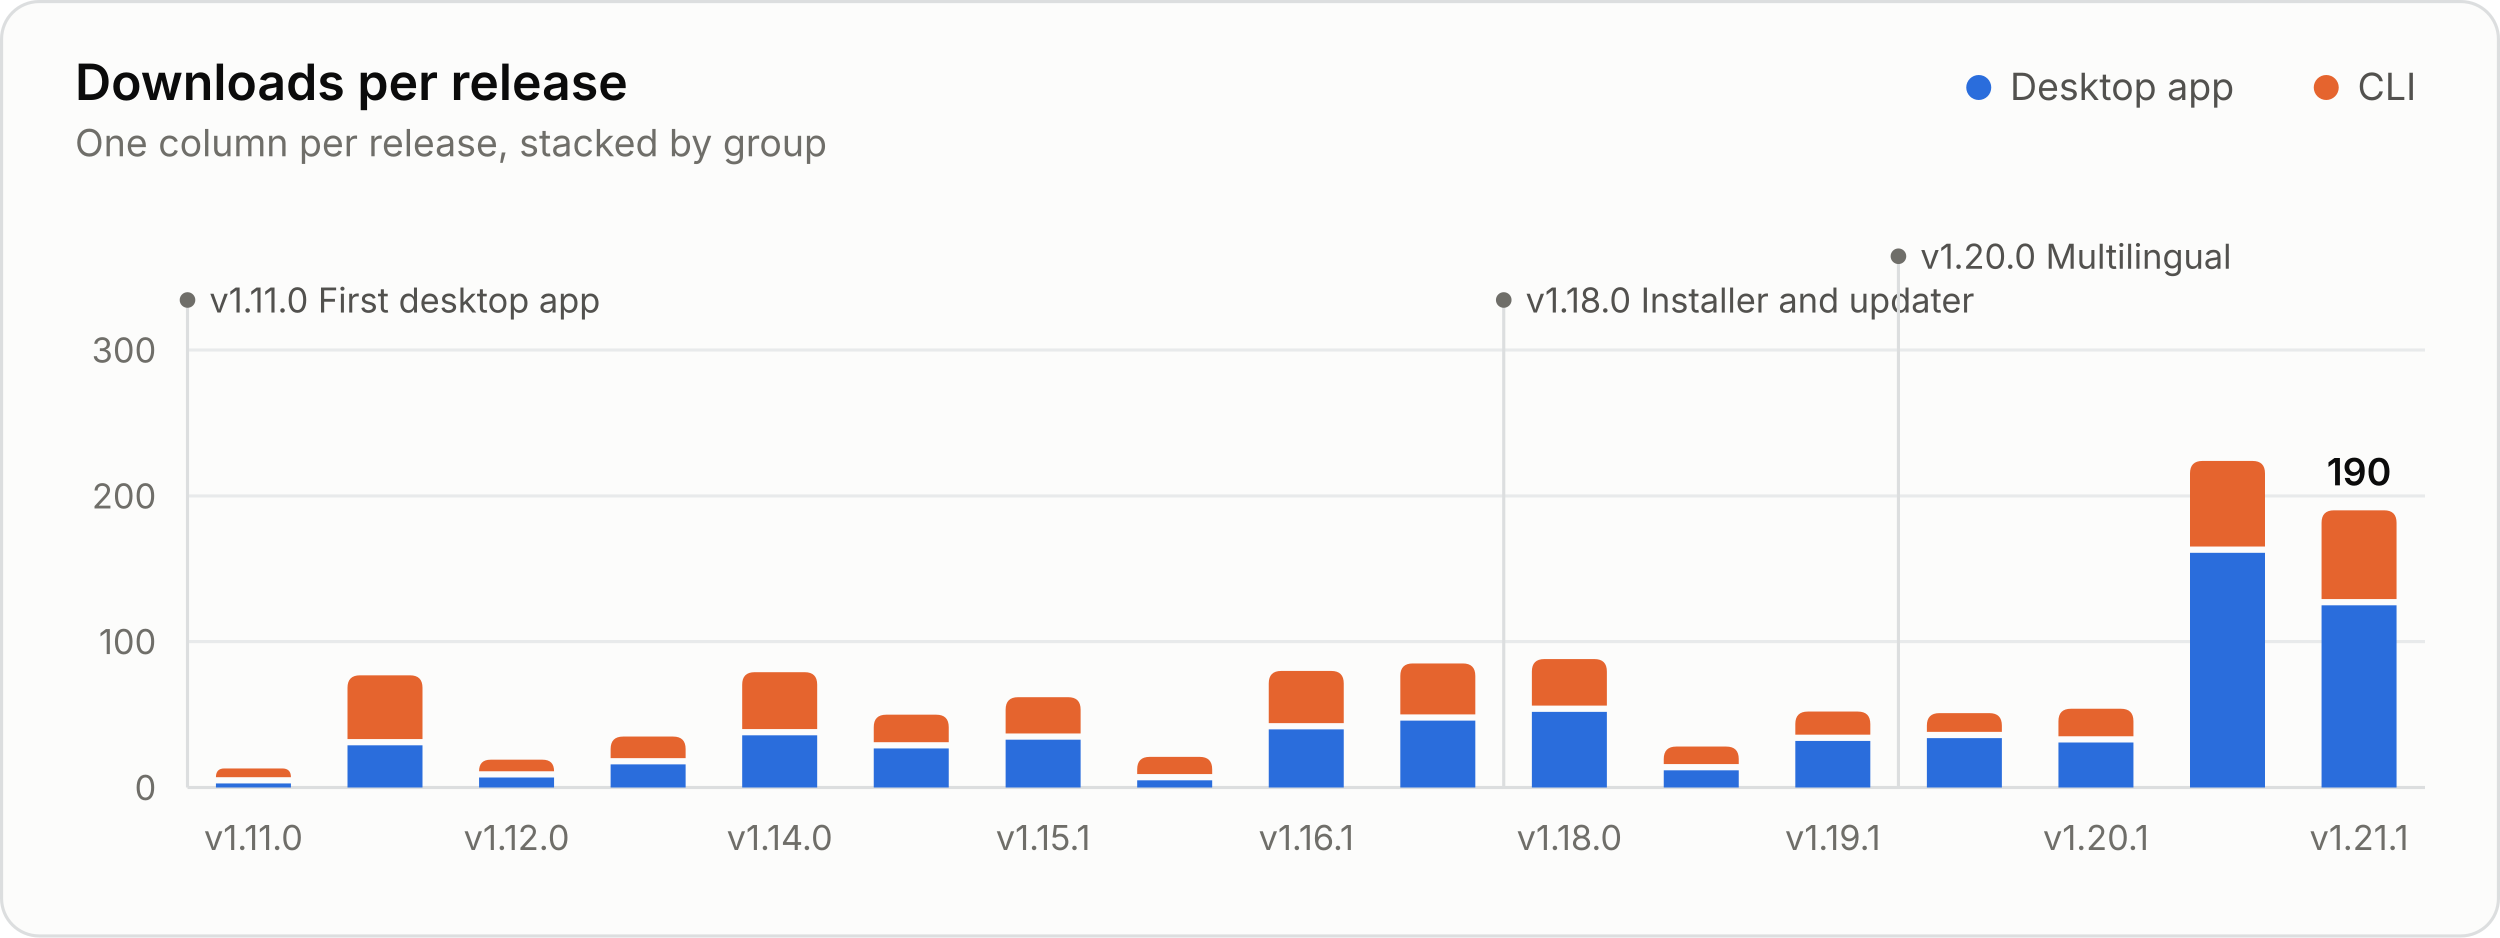
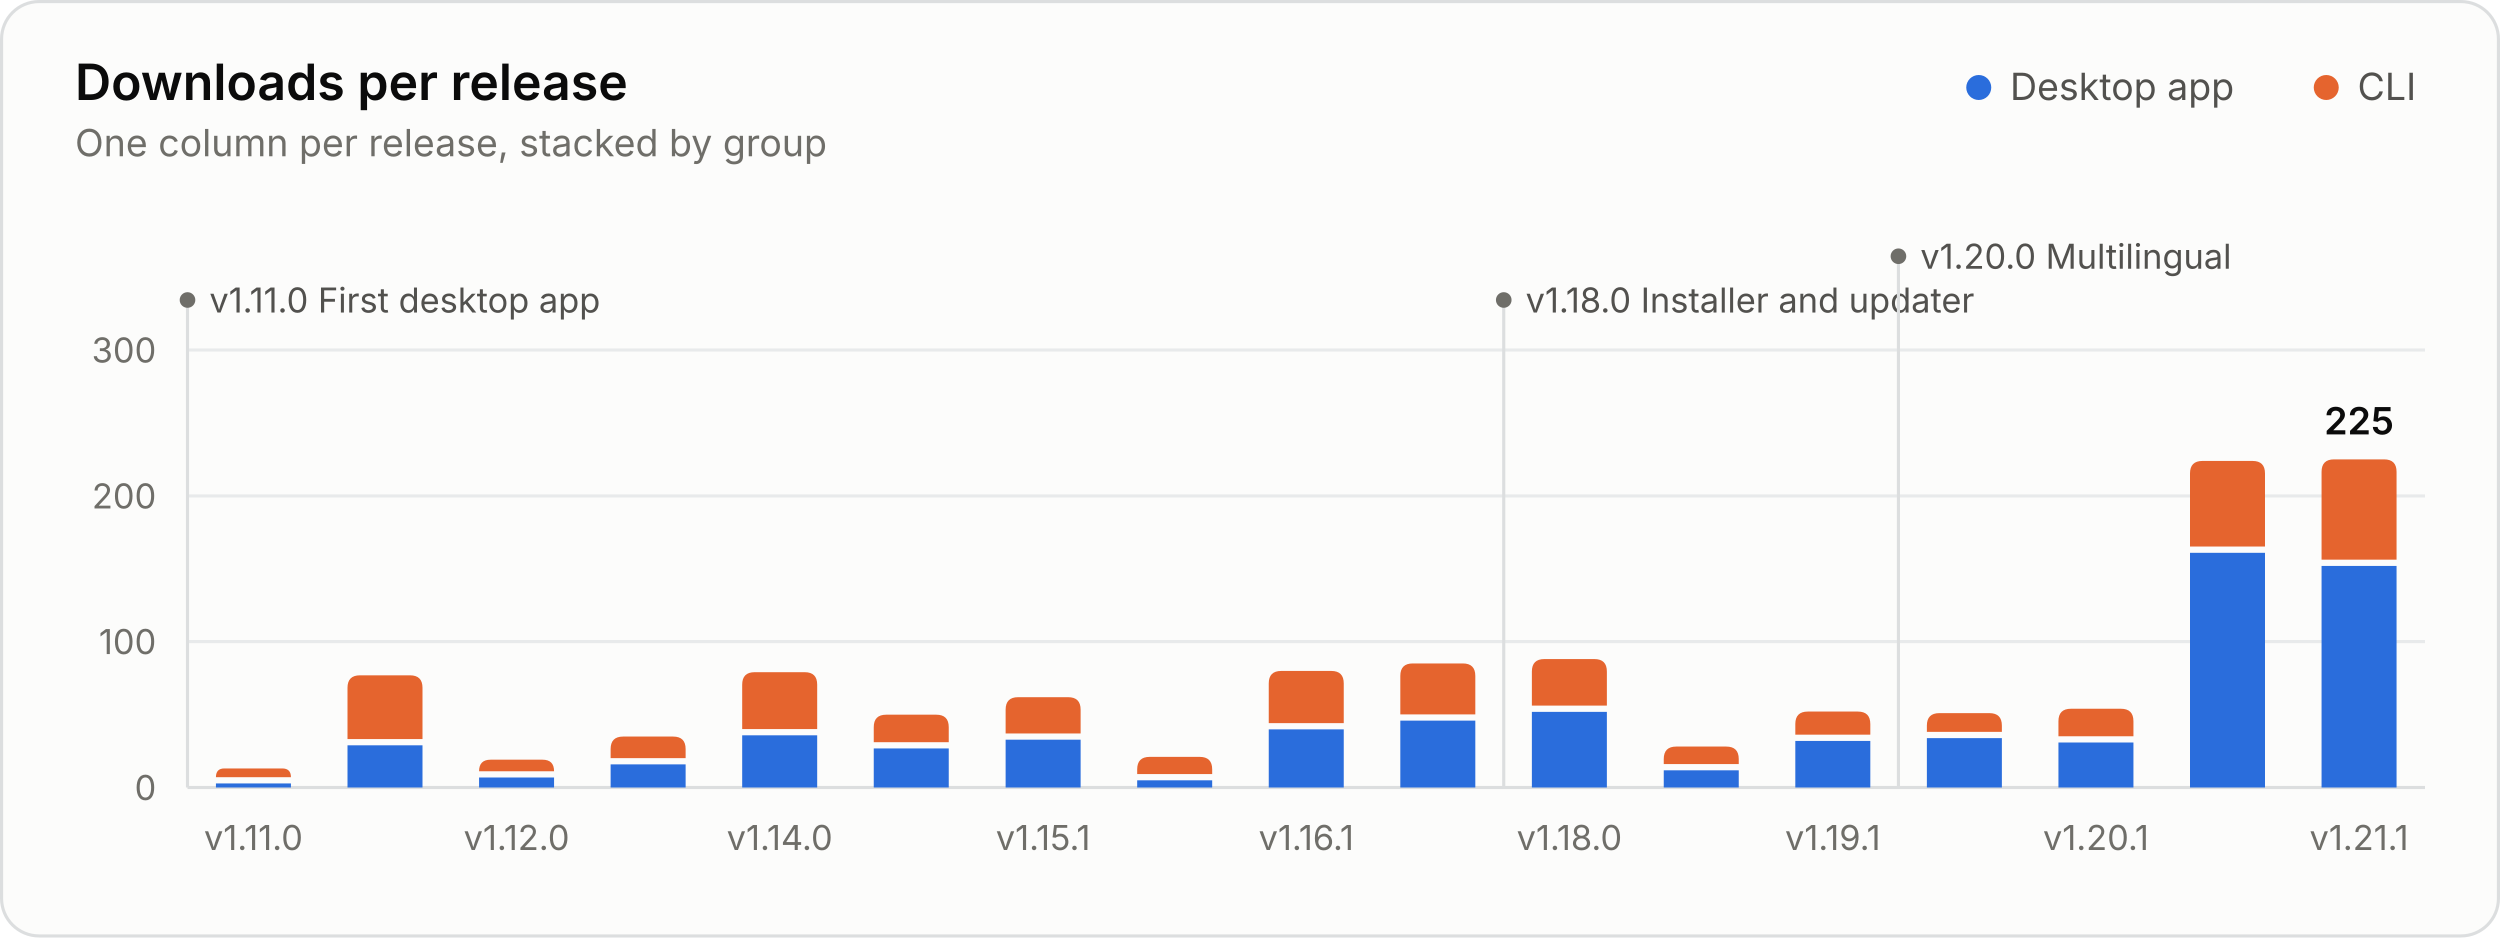
<svg xmlns="http://www.w3.org/2000/svg" width="800" height="300" viewBox="0 0 800 300" role="img" aria-labelledby="title desc">
  <style>.gs-rise{animation:gs-rise 1.1s ease-out backwards;transform-box:fill-box;transform-origin:bottom}@keyframes gs-rise{from{transform:scaleY(0)}to{transform:scaleY(1)}}.gs-fade{animation:gs-fade .5s ease-out backwards}@keyframes gs-fade{from{opacity:0}to{opacity:1}}@media (prefers-reduced-motion: reduce){.gs-rise,.gs-fade{animation:none!important}}</style>
  <rect x="0.5" y="0.5" width="799" height="299" rx="12" fill="#fcfcfb" stroke="#dcdedf" />
  <g font-family="&quot;IBM Plex Sans&quot;, system-ui, -apple-system, &quot;Segoe UI&quot;, sans-serif" font-size="11" fill="#52514e" style="font-variant-numeric:tabular-nums">
    <text x="24" y="32" fill="#0b0b0b" font-size="16" font-weight="600">Downloads per release</text>
    <text x="24.0" y="50.0" fill="#6f6e69" font-size="12">One column per release, stacked by group</text>
    <circle cx="633.2" cy="28.0" r="4" fill="#2a6ddc" />
    <text x="643.2" y="32.0" fill="#52514e" font-size="12">Desktop app</text>
    <circle cx="744.4" cy="28.0" r="4" fill="#e5642e" />
    <text x="754.4" y="32.0" fill="#52514e" font-size="12">CLI</text>
    <line x1="60.0" x2="776.0" y1="252.0" y2="252.0" stroke="#dcdedf" />
    <text x="50.0" y="256.0" fill="#6f6e69" text-anchor="end">0</text>
    <line x1="60.0" x2="776.0" y1="205.3" y2="205.3" stroke="#e8eaeb" />
    <text x="50.0" y="209.3" fill="#6f6e69" text-anchor="end">100</text>
    <line x1="60.0" x2="776.0" y1="158.7" y2="158.7" stroke="#e8eaeb" />
    <text x="50.0" y="162.7" fill="#6f6e69" text-anchor="end">200</text>
    <line x1="60.0" x2="776.0" y1="112.0" y2="112.0" stroke="#e8eaeb" />
    <text x="50.0" y="116.0" fill="#6f6e69" text-anchor="end">300</text>
    <g class="gs-fade" style="animation-delay:1600ms">
      <line x1="60.0" x2="60.0" y1="96.0" y2="252.0" stroke="#dcdedf" stroke-width="1" />
      <circle cx="60.0" cy="96.0" r="2.5" fill="#6f6e69" />
      <text x="67.0" y="100.0" fill="#52514e">v1.11.0 First desktop app</text>
      <line x1="481.2" x2="481.2" y1="96.0" y2="252.0" stroke="#dcdedf" stroke-width="1" />
      <circle cx="481.2" cy="96.0" r="2.5" fill="#6f6e69" />
      <text x="488.2" y="100.0" fill="#52514e">v1.18.0 Installer and updater</text>
      <line x1="607.5" x2="607.5" y1="82.0" y2="252.0" stroke="#dcdedf" stroke-width="1" />
      <circle cx="607.5" cy="82.0" r="2.5" fill="#6f6e69" />
      <text x="614.5" y="86.0" fill="#52514e">v1.20.0 Multilingual</text>
    </g>
    <g class="gs-rise">
      <path d="M69.1 252.0V250.7H93.1V252.0Z" fill="#2a6ddc" />
      <path d="M69.1 248.7V248.7Q69.1 245.9 71.8 245.9H90.3Q93.1 245.9 93.1 248.7V248.7Z" fill="#e5642e" />
    </g>
    <g class="gs-rise" style="animation-delay:29ms">
      <path d="M111.2 252.0V238.5H135.2V252.0Z" fill="#2a6ddc" />
      <path d="M111.2 236.5V220.1Q111.2 216.1 115.2 216.1H131.2Q135.2 216.1 135.2 220.1V236.5Z" fill="#e5642e" />
    </g>
    <g class="gs-rise" style="animation-delay:59ms">
      <path d="M153.3 252.0V248.8H177.3V252.0Z" fill="#2a6ddc" />
      <path d="M153.3 246.8V246.8Q153.3 243.1 157.0 243.1H173.6Q177.3 243.1 177.3 246.8V246.8Z" fill="#e5642e" />
    </g>
    <g class="gs-rise" style="animation-delay:88ms">
      <path d="M195.4 252.0V244.6H219.4V252.0Z" fill="#2a6ddc" />
      <path d="M195.4 242.6V239.7Q195.4 235.7 199.4 235.7H215.4Q219.4 235.7 219.4 239.7V242.6Z" fill="#e5642e" />
    </g>
    <g class="gs-rise" style="animation-delay:118ms">
      <path d="M237.5 252.0V235.3H261.5V252.0Z" fill="#2a6ddc" />
      <path d="M237.5 233.3V219.1Q237.5 215.1 241.5 215.1H257.5Q261.5 215.1 261.5 219.1V233.3Z" fill="#e5642e" />
    </g>
    <g class="gs-rise" style="animation-delay:147ms">
      <path d="M279.6 252.0V239.5H303.6V252.0Z" fill="#2a6ddc" />
      <path d="M279.6 237.5V232.7Q279.6 228.7 283.6 228.7H299.6Q303.6 228.7 303.6 232.7V237.5Z" fill="#e5642e" />
    </g>
    <g class="gs-rise" style="animation-delay:176ms">
      <path d="M321.8 252.0V236.7H345.8V252.0Z" fill="#2a6ddc" />
      <path d="M321.8 234.7V227.1Q321.8 223.1 325.8 223.1H341.8Q345.8 223.1 345.8 227.1V234.7Z" fill="#e5642e" />
    </g>
    <g class="gs-rise" style="animation-delay:206ms">
      <path d="M363.9 252.0V249.7H387.9V252.0Z" fill="#2a6ddc" />
      <path d="M363.9 247.7V246.2Q363.9 242.2 367.9 242.2H383.9Q387.9 242.2 387.9 246.2V247.7Z" fill="#e5642e" />
    </g>
    <g class="gs-rise" style="animation-delay:235ms">
      <path d="M406.0 252.0V233.4H430.0V252.0Z" fill="#2a6ddc" />
      <path d="M406.0 231.4V218.7Q406.0 214.7 410.0 214.7H426.0Q430.0 214.7 430.0 218.7V231.4Z" fill="#e5642e" />
    </g>
    <g class="gs-rise" style="animation-delay:265ms">
      <path d="M448.1 252.0V230.6H472.1V252.0Z" fill="#2a6ddc" />
      <path d="M448.1 228.6V216.3Q448.1 212.3 452.1 212.3H468.1Q472.1 212.3 472.1 216.3V228.6Z" fill="#e5642e" />
    </g>
    <g class="gs-rise" style="animation-delay:294ms">
      <path d="M490.2 252.0V227.8H514.2V252.0Z" fill="#2a6ddc" />
      <path d="M490.2 225.8V214.9Q490.2 210.9 494.2 210.9H510.2Q514.2 210.9 514.2 214.9V225.8Z" fill="#e5642e" />
    </g>
    <g class="gs-rise" style="animation-delay:324ms">
      <path d="M532.4 252.0V246.5H556.4V252.0Z" fill="#2a6ddc" />
      <path d="M532.4 244.5V242.9Q532.4 238.9 536.4 238.9H552.4Q556.4 238.9 556.4 242.9V244.5Z" fill="#e5642e" />
    </g>
    <g class="gs-rise" style="animation-delay:353ms">
      <path d="M574.5 252.0V237.1H598.5V252.0Z" fill="#2a6ddc" />
      <path d="M574.5 235.1V231.7Q574.5 227.7 578.5 227.7H594.5Q598.5 227.7 598.5 231.7V235.1Z" fill="#e5642e" />
    </g>
    <g class="gs-rise" style="animation-delay:382ms">
      <path d="M616.6 252.0V236.2H640.6V252.0Z" fill="#2a6ddc" />
      <path d="M616.6 234.2V232.2Q616.6 228.2 620.6 228.2H636.6Q640.6 228.2 640.6 232.2V234.2Z" fill="#e5642e" />
    </g>
    <g class="gs-rise" style="animation-delay:412ms">
      <path d="M658.7 252.0V237.6H682.7V252.0Z" fill="#2a6ddc" />
      <path d="M658.7 235.6V230.8Q658.7 226.8 662.7 226.8H678.7Q682.7 226.8 682.7 230.8V235.6Z" fill="#e5642e" />
    </g>
    <g class="gs-rise" style="animation-delay:441ms">
      <path d="M700.8 252.0V176.9H724.8V252.0Z" fill="#2a6ddc" />
      <path d="M700.8 174.9V151.5Q700.8 147.5 704.8 147.5H720.8Q724.8 147.5 724.8 151.5V174.9Z" fill="#e5642e" />
    </g>
    <g class="gs-rise" style="animation-delay:471ms">
-       <path d="M742.9 252.0V193.7H766.9V252.0Z" fill="#2a6ddc" />
-       <path d="M742.9 191.7V167.3Q742.9 163.3 746.9 163.3H762.9Q766.9 163.3 766.9 167.3V191.7Z" fill="#e5642e" />
+       <path d="M742.9 252.0V181.1H766.9V252.0Z" fill="#2a6ddc" />
+       <path d="M742.9 179.1V151.0Q742.9 147.0 746.9 147.0H762.9Q766.9 147.0 766.9 151.0V179.1Z" fill="#e5642e" />
    </g>
    <g class="gs-fade" style="animation-delay:1600ms">
-       <text x="754.9" y="155.3" fill="#0b0b0b" text-anchor="middle" font-size="12" font-weight="600">190</text>
+       <text x="754.9" y="139.0" fill="#0b0b0b" text-anchor="middle" font-size="12" font-weight="600">225</text>
    </g>
    <text x="81.1" y="272.0" fill="#6f6e69" text-anchor="middle">v1.11.0</text>
    <text x="165.3" y="272.0" fill="#6f6e69" text-anchor="middle">v1.12.0</text>
    <text x="249.5" y="272.0" fill="#6f6e69" text-anchor="middle">v1.14.0</text>
    <text x="333.8" y="272.0" fill="#6f6e69" text-anchor="middle">v1.15.1</text>
    <text x="418.0" y="272.0" fill="#6f6e69" text-anchor="middle">v1.16.1</text>
    <text x="502.2" y="272.0" fill="#6f6e69" text-anchor="middle">v1.18.0</text>
    <text x="586.5" y="272.0" fill="#6f6e69" text-anchor="middle">v1.19.1</text>
    <text x="670.7" y="272.0" fill="#6f6e69" text-anchor="middle">v1.20.1</text>
    <text x="754.9" y="272.0" fill="#6f6e69" text-anchor="middle">v1.21.1</text>
  </g>
</svg>
